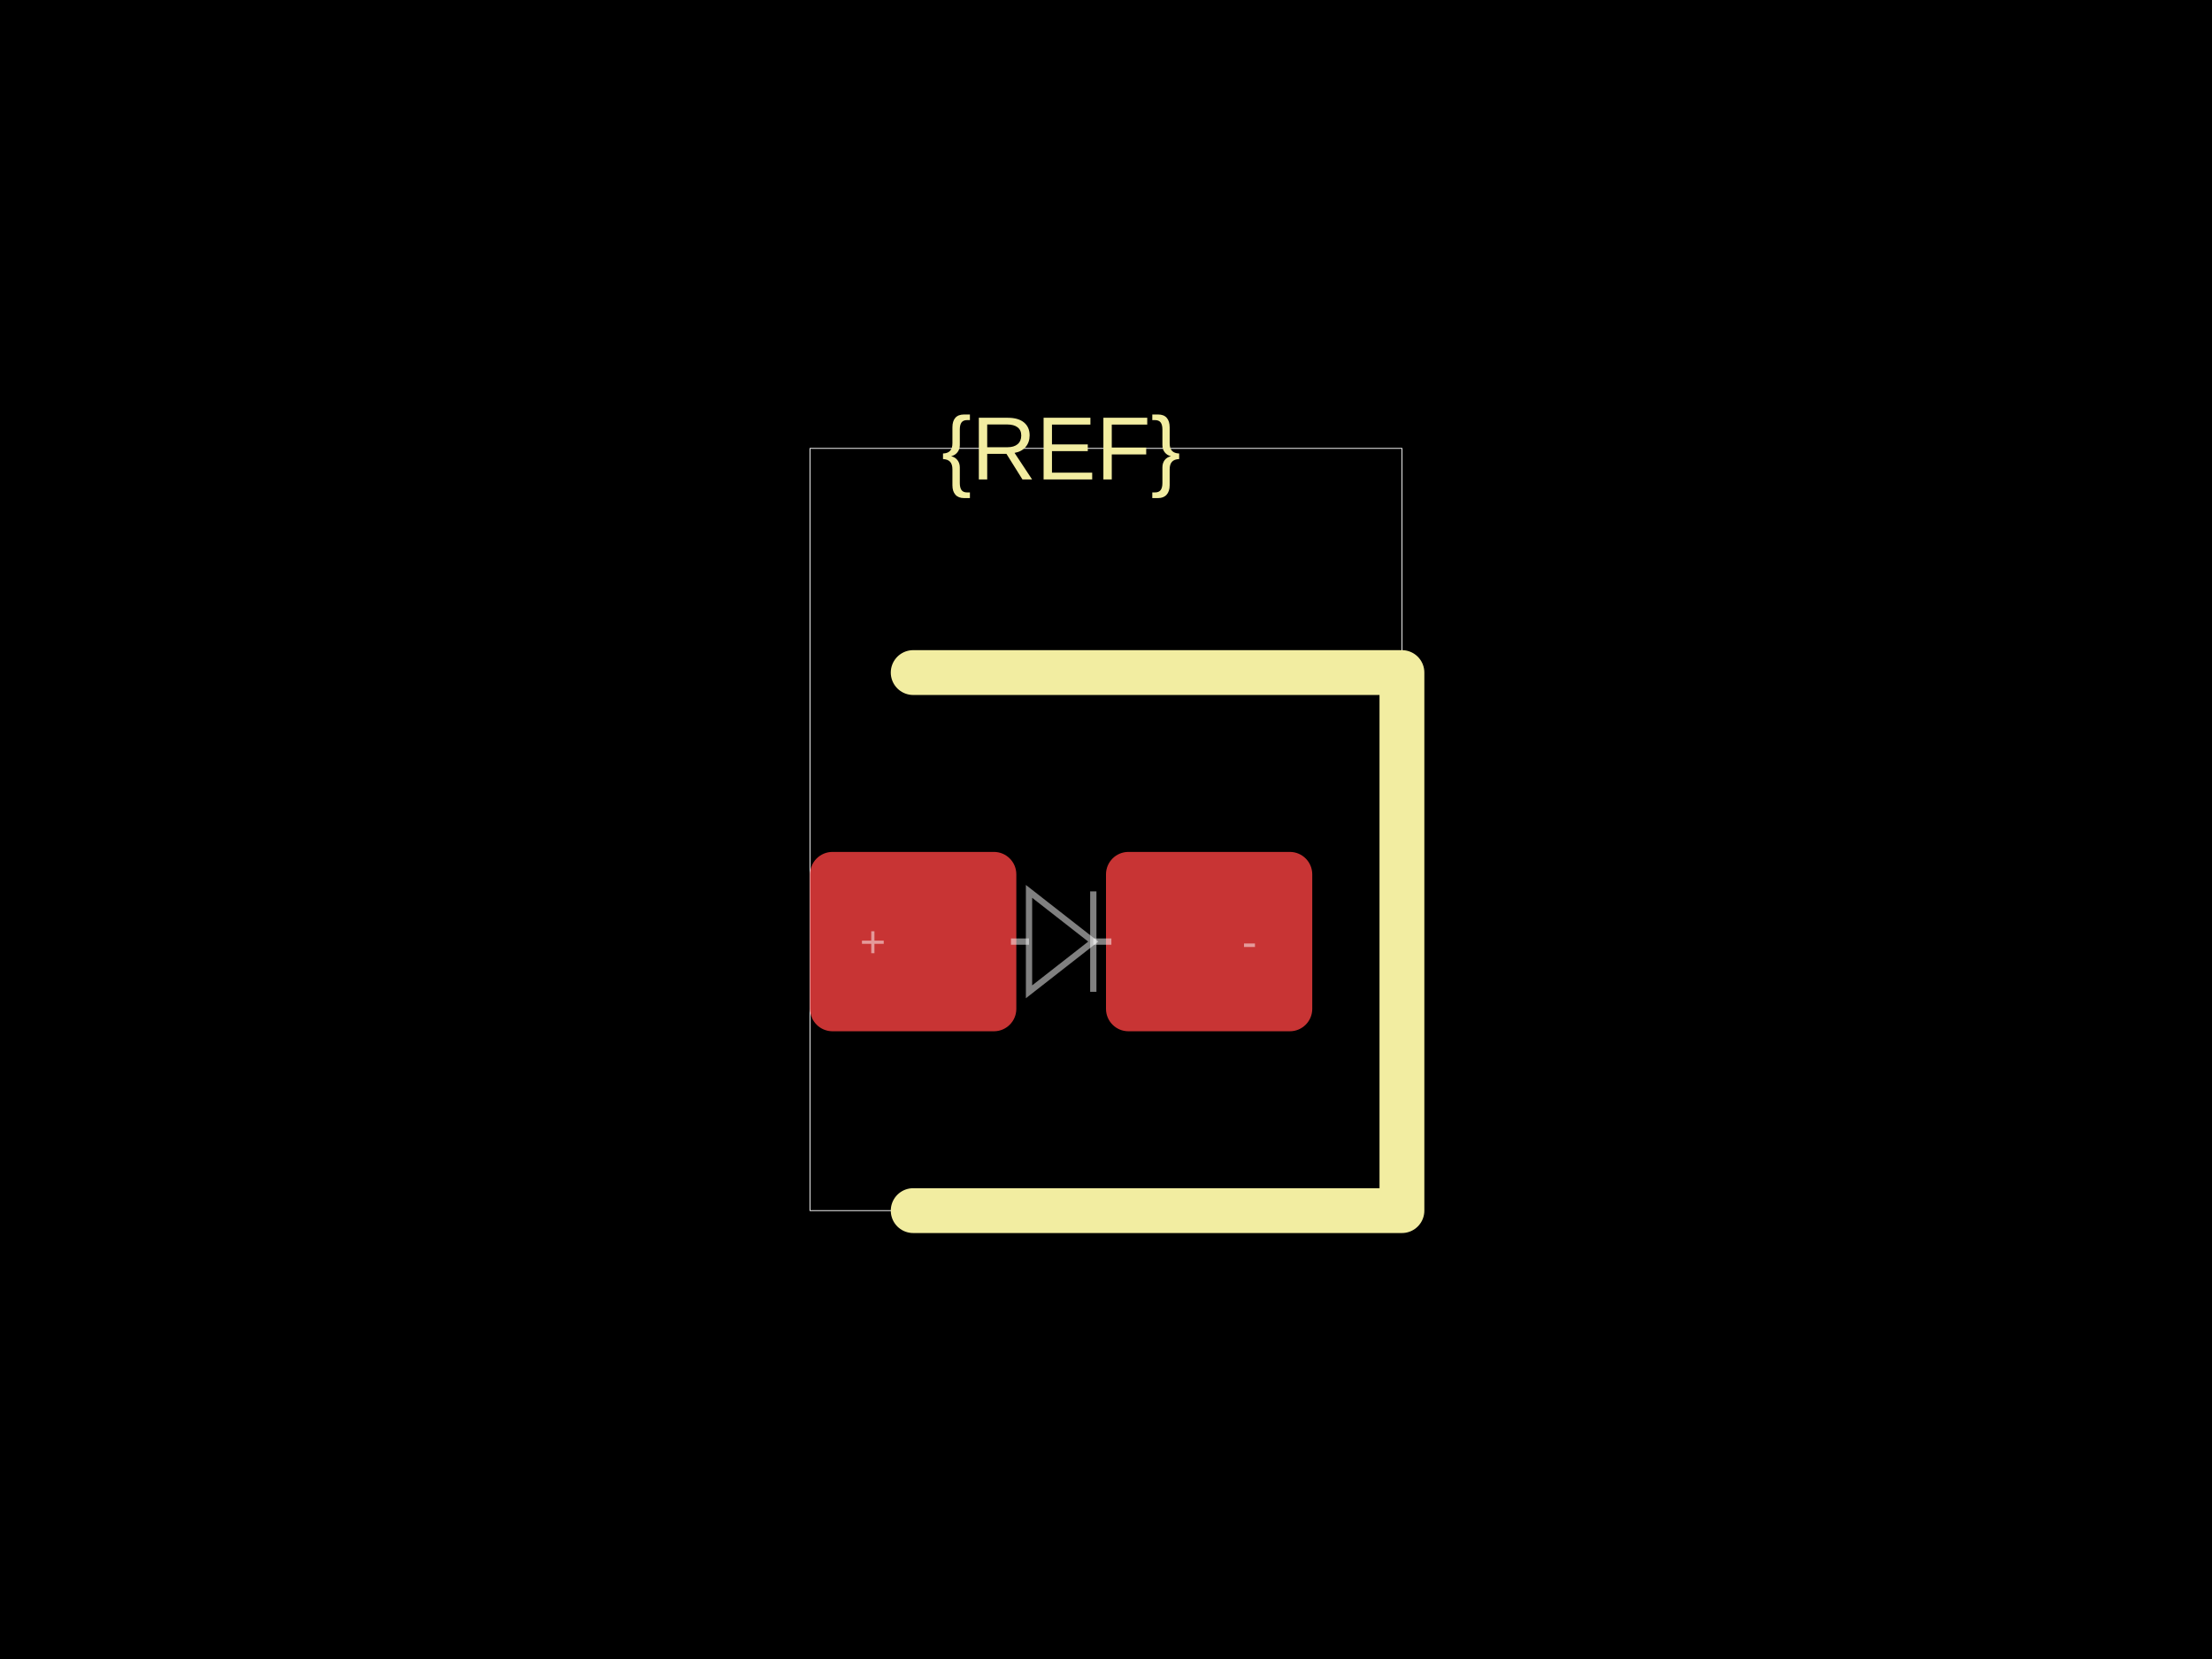
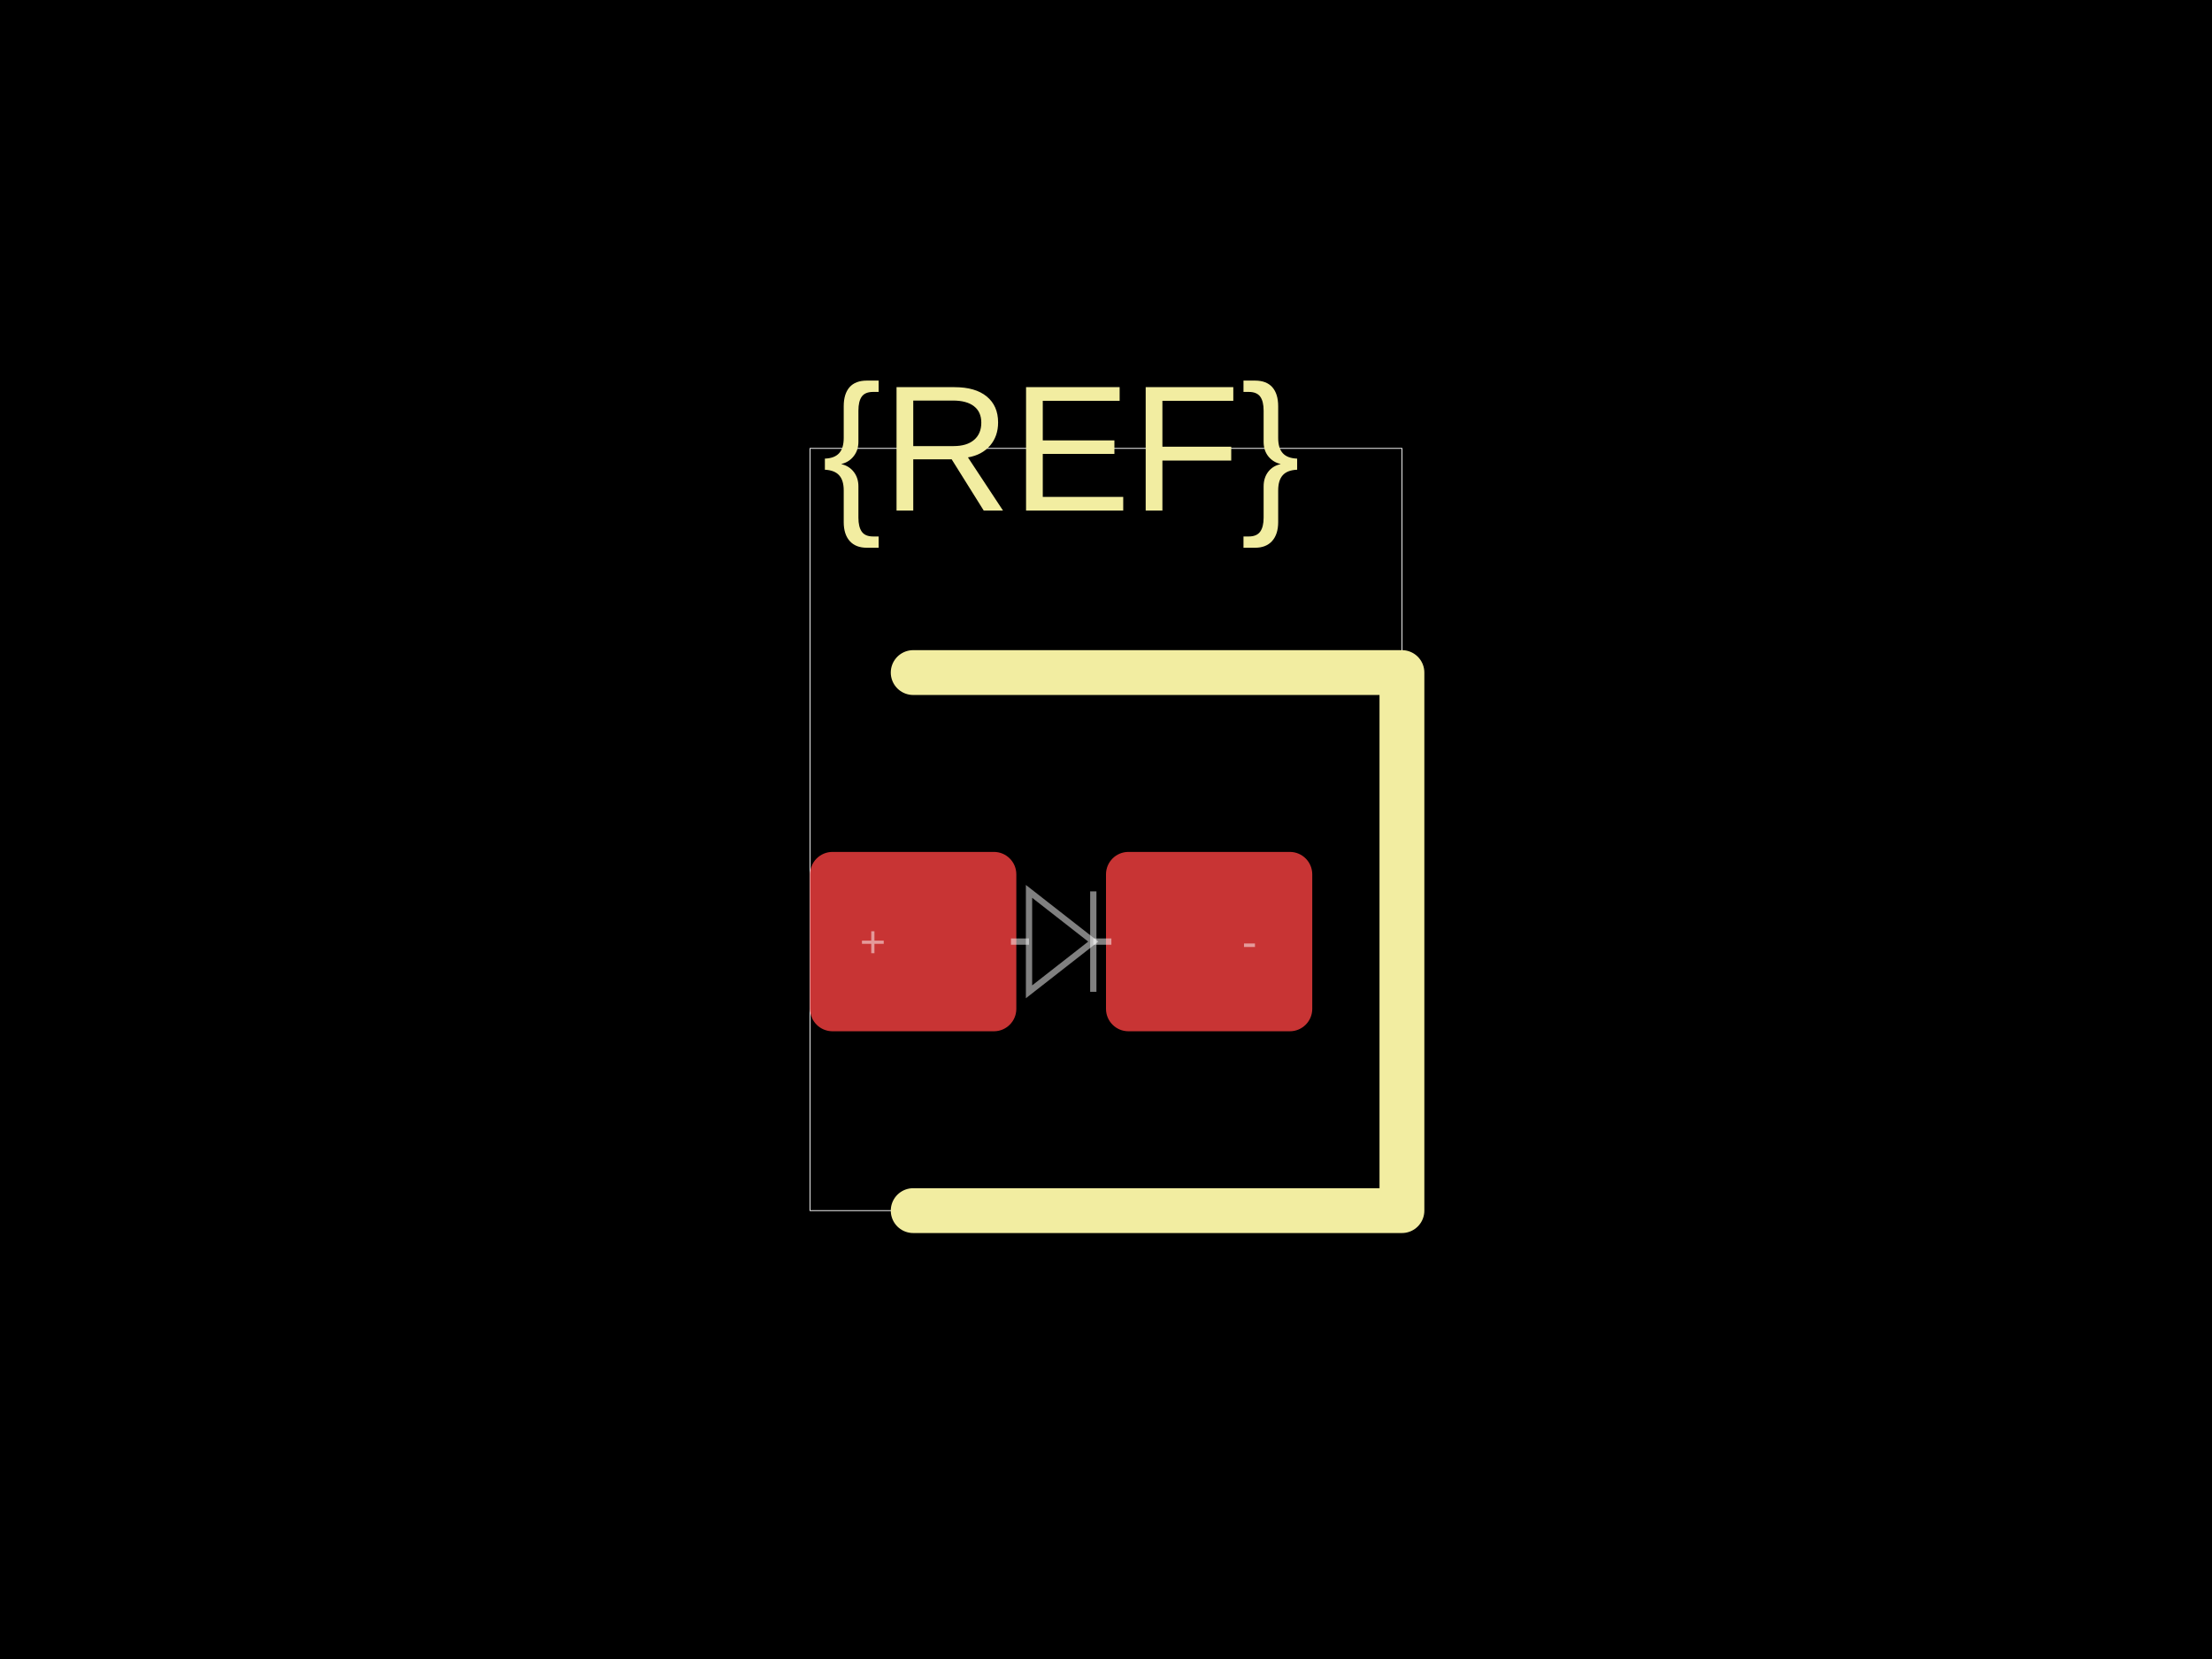
<svg xmlns="http://www.w3.org/2000/svg" width="800" height="600">
  <style />
  <rect class="boundary" x="0" y="0" fill="#000" width="800" height="600" data-type="pcb_background" data-pcb-layer="global" />
  <rect class="pcb-boundary" fill="none" stroke="#fff" stroke-width="0.3" x="292.973" y="162.162" width="214.054" height="275.676" data-type="pcb_boundary" data-pcb-layer="global" />
  <rect class="pcb-pad" fill="rgb(200, 52, 52)" x="292.973" y="308.108" width="74.595" height="64.865" data-type="pcb_smtpad" data-pcb-layer="top" rx="8.108" ry="8.108" />
  <rect class="pcb-pad" fill="rgb(200, 52, 52)" x="400" y="308.108" width="74.595" height="64.865" data-type="pcb_smtpad" data-pcb-layer="top" rx="8.108" ry="8.108" />
  <path class="pcb-silkscreen pcb-silkscreen-top" d="M 330.27 243.243 L 507.027 243.243 L 507.027 437.838 L 330.27 437.838" fill="none" stroke="#f2eda1" stroke-width="16.216" stroke-linecap="round" stroke-linejoin="round" data-pcb-component-id="" data-pcb-silkscreen-path-id="" data-type="pcb_silkscreen_path" data-pcb-layer="top" />
-   <text x="0" y="0" dx="0" dy="0" fill="#f2eda1" font-family="Arial, sans-serif" font-size="32.432" text-anchor="middle" dominant-baseline="central" transform="matrix(1,0,0,1,383.7838,162.1622)" class="pcb-silkscreen-text pcb-silkscreen-top" data-pcb-silkscreen-text-id="silkscreen_text_1" stroke="none" data-type="pcb_silkscreen_text" data-pcb-layer="top">{REF}</text>
+   <text x="0" y="0" dx="0" dy="0" fill="#f2eda1" font-family="Arial, sans-serif" font-size="64.865" text-anchor="middle" dominant-baseline="central" transform="matrix(1,0,0,1,383.7838,162.1622)" class="pcb-silkscreen-text pcb-silkscreen-top" data-pcb-silkscreen-text-id="silkscreen_text_1" stroke="none" data-type="pcb_silkscreen_text" data-pcb-layer="top">{REF}</text>
  <path class="pcb-fabrication-note-path" stroke="rgba(255,255,255,0.5)" fill="none" d="M 365.622 340.541 L 372.16 340.541" stroke-width="2.27" data-pcb-component-id="" data-pcb-fabrication-note-path-id="diode_fabrication_note_anode_leg" data-type="pcb_fabrication_note_path" data-pcb-layer="overlay" />
  <path class="pcb-fabrication-note-path" stroke="rgba(255,255,255,0.5)" fill="none" d="M 372.16 322.378 L 395.408 340.541 L 372.16 358.703 Z" stroke-width="2.27" data-pcb-component-id="" data-pcb-fabrication-note-path-id="diode_fabrication_note_triangle" data-type="pcb_fabrication_note_path" data-pcb-layer="overlay" />
  <path class="pcb-fabrication-note-path" stroke="rgba(255,255,255,0.5)" fill="none" d="M 395.408 322.378 L 395.408 358.703" stroke-width="2.27" data-pcb-component-id="" data-pcb-fabrication-note-path-id="diode_fabrication_note_cathode" data-type="pcb_fabrication_note_path" data-pcb-layer="overlay" />
  <path class="pcb-fabrication-note-path" stroke="rgba(255,255,255,0.5)" fill="none" d="M 395.408 340.541 L 401.946 340.541" stroke-width="2.27" data-pcb-component-id="" data-pcb-fabrication-note-path-id="diode_fabrication_note_cathode_leg" data-type="pcb_fabrication_note_path" data-pcb-layer="overlay" />
  <text x="0" y="0" font-family="Arial, sans-serif" font-size="16.216" text-anchor="middle" dominant-baseline="central" transform="matrix(1,0,0,1,315.6757,340.5405)" class="pcb-fabrication-note-text" fill="rgba(255,255,255,0.5)" data-type="pcb_fabrication_note_text" data-pcb-layer="overlay">+</text>
  <text x="0" y="0" font-family="Arial, sans-serif" font-size="16.216" text-anchor="middle" dominant-baseline="central" transform="matrix(1,0,0,1,451.8919,340.5405)" class="pcb-fabrication-note-text" fill="rgba(255,255,255,0.5)" data-type="pcb_fabrication_note_text" data-pcb-layer="overlay">-</text>
</svg>
